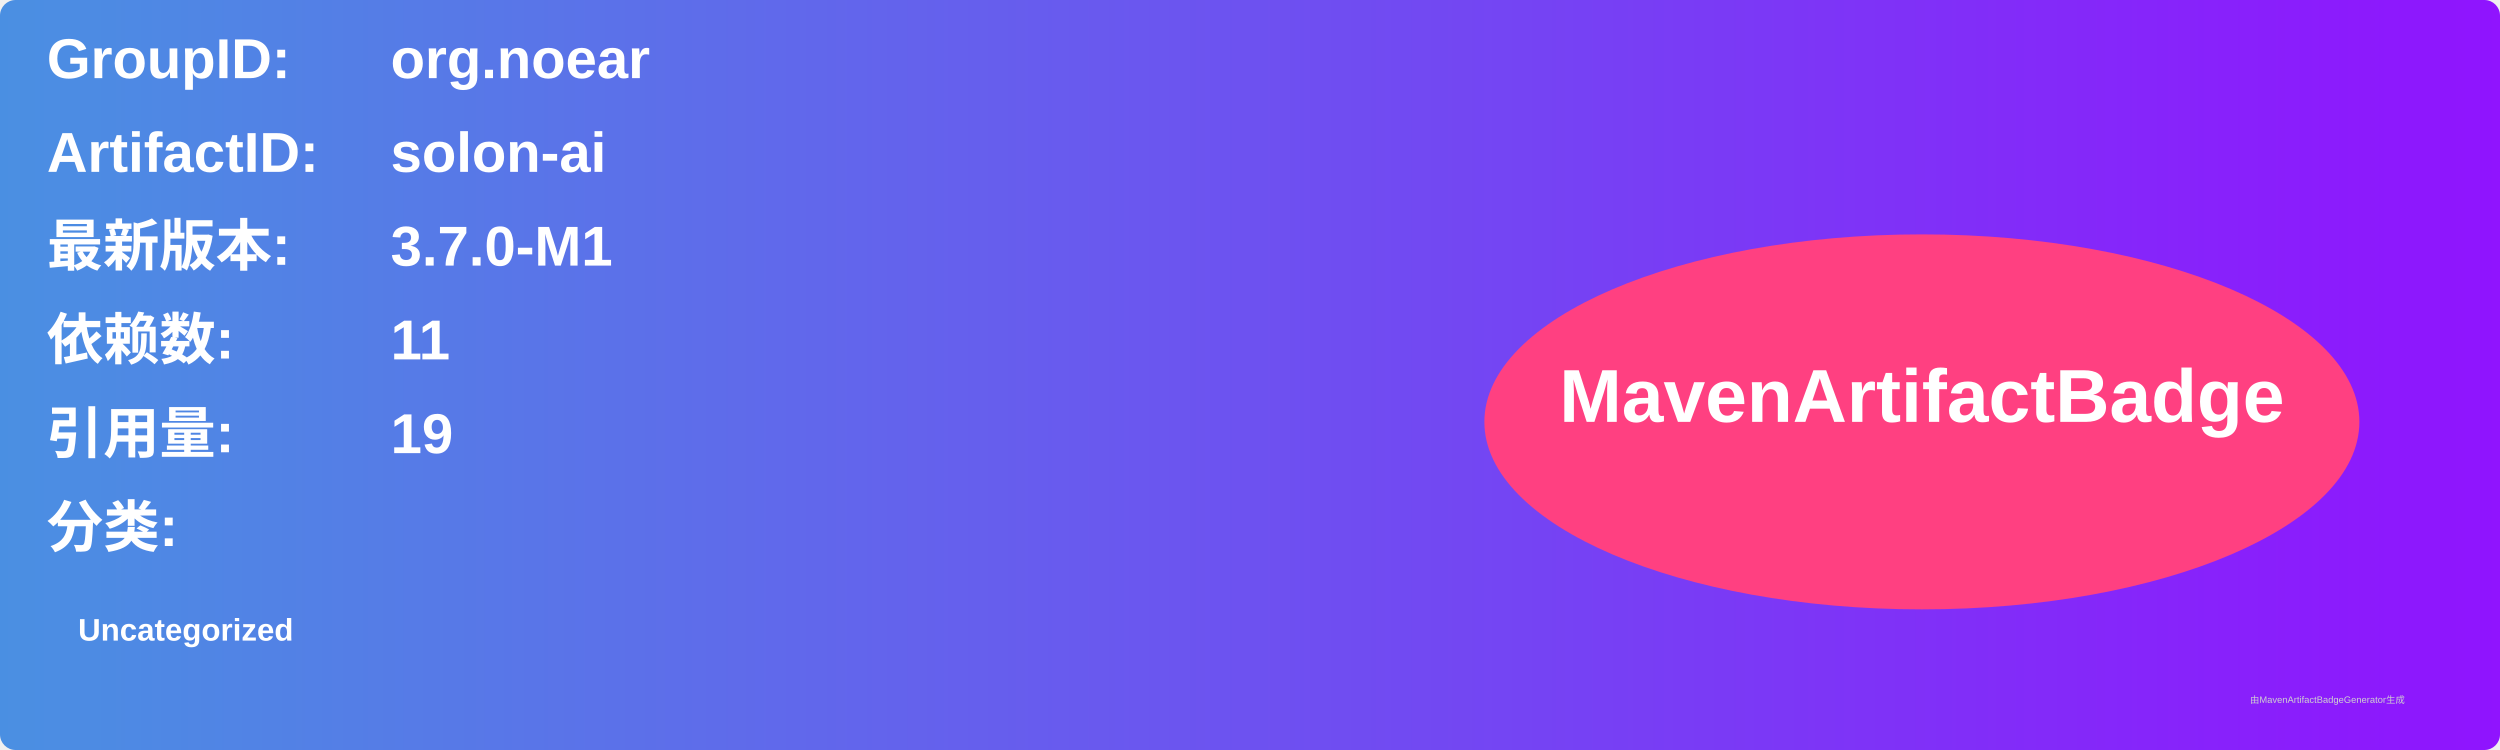
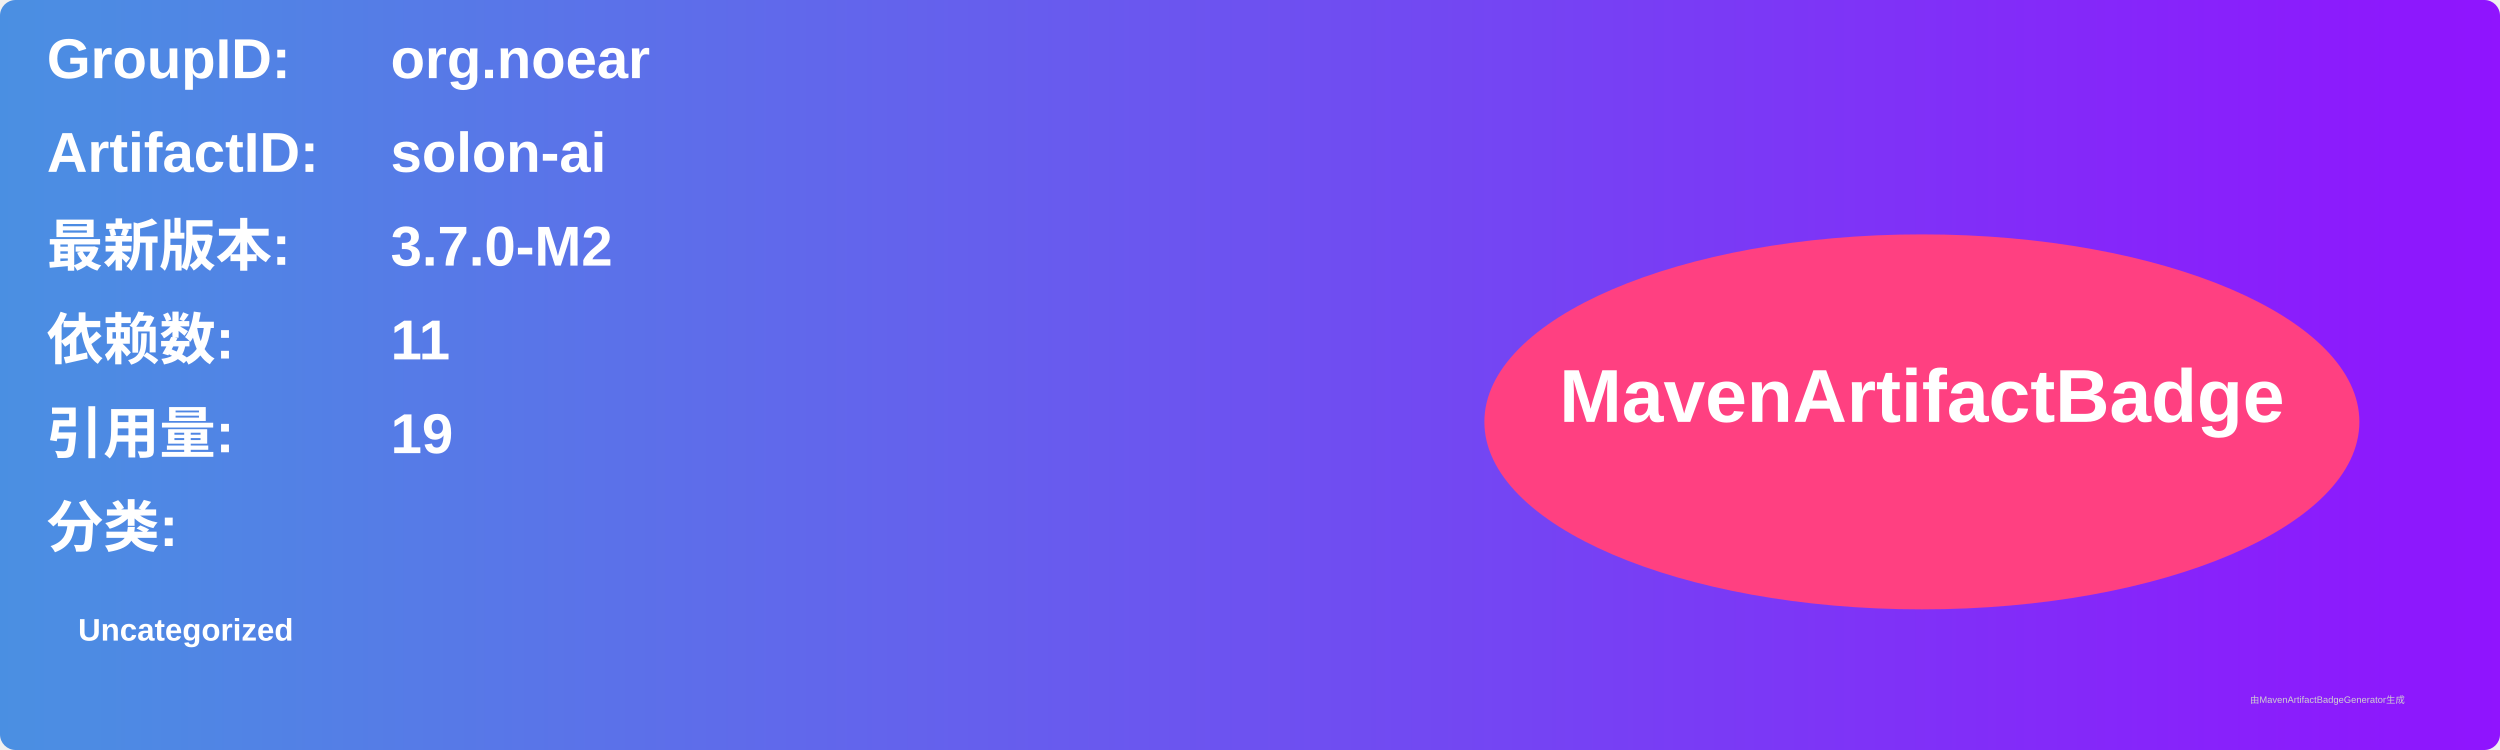
<svg xmlns="http://www.w3.org/2000/svg" width="800" height="240" viewBox="0 0 800 240">
  <linearGradient id="grad" x1="0%" y1="0%" x2="100%" y2="0%">
    <stop offset="0%" stop-color="#4a90e2" />
    <stop offset="100%" stop-color="#9013fe" />
  </linearGradient>
  <rect width="100%" height="100%" rx="5" ry="5" fill="url(#grad)" />
  <g transform="translate(15, 15)">
    <text x="0" y="10" font-family="Arial" font-size="18" fill="white" font-weight="bold" width="260">GroupID:</text>
    <text x="110" y="10" font-family="Arial" font-size="18" fill="white" font-weight="bold" width="460">org.noear</text>
    <text x="0" y="40" font-family="Arial" font-size="18" fill="white" font-weight="bold" width="260">ArtifactID:</text>
    <text x="110" y="40" font-family="Arial" font-size="18" fill="white" font-weight="bold" width="460">solon-ai</text>
    <text x="0" y="70" font-family="Arial" font-size="18" fill="white" font-weight="bold">最新版本:</text>
    <text x="110" y="70" font-family="Arial" font-size="18" fill="white" font-weight="bold">
-       <tspan font-weight="bold">3.7.0-M1</tspan>
+       <tspan font-weight="bold">3.7.0-M2</tspan>
    </text>
    <text x="0" y="100" font-family="Arial" font-size="18" fill="white" font-weight="bold">依赖数: </text>
    <text x="110" y="100" font-family="Arial" font-size="18" fill="white">
      <tspan font-weight="bold">11</tspan>
    </text>
    <text x="0" y="130" font-family="Arial" font-size="18" fill="white" font-weight="bold">引用量: </text>
    <text x="110" y="130" font-family="Arial" font-size="18" fill="white">
      <tspan font-weight="bold">19</tspan>
    </text>
    <text x="0" y="160" font-family="Arial" font-size="18" fill="white" font-weight="bold">分类:</text>
    <text x="10" y="190" font-family="Arial" font-size="10" fill="white">
      <tspan font-weight="bold">Uncategorized</tspan>
    </text>
    <ellipse cx="600" cy="120" rx="140" ry="60" fill="#ff4081" />
    <text x="600" y="120" text-anchor="middle" font-family="Arial" font-size="24" fill="white" font-weight="bold">MavenArtifactBadge</text>
  </g>
  <text x="720" y="225" font-family="Arial" font-size="3" fill="#d0d0d0">由MavenArtifactBadgeGenerator生成</text>
</svg>
